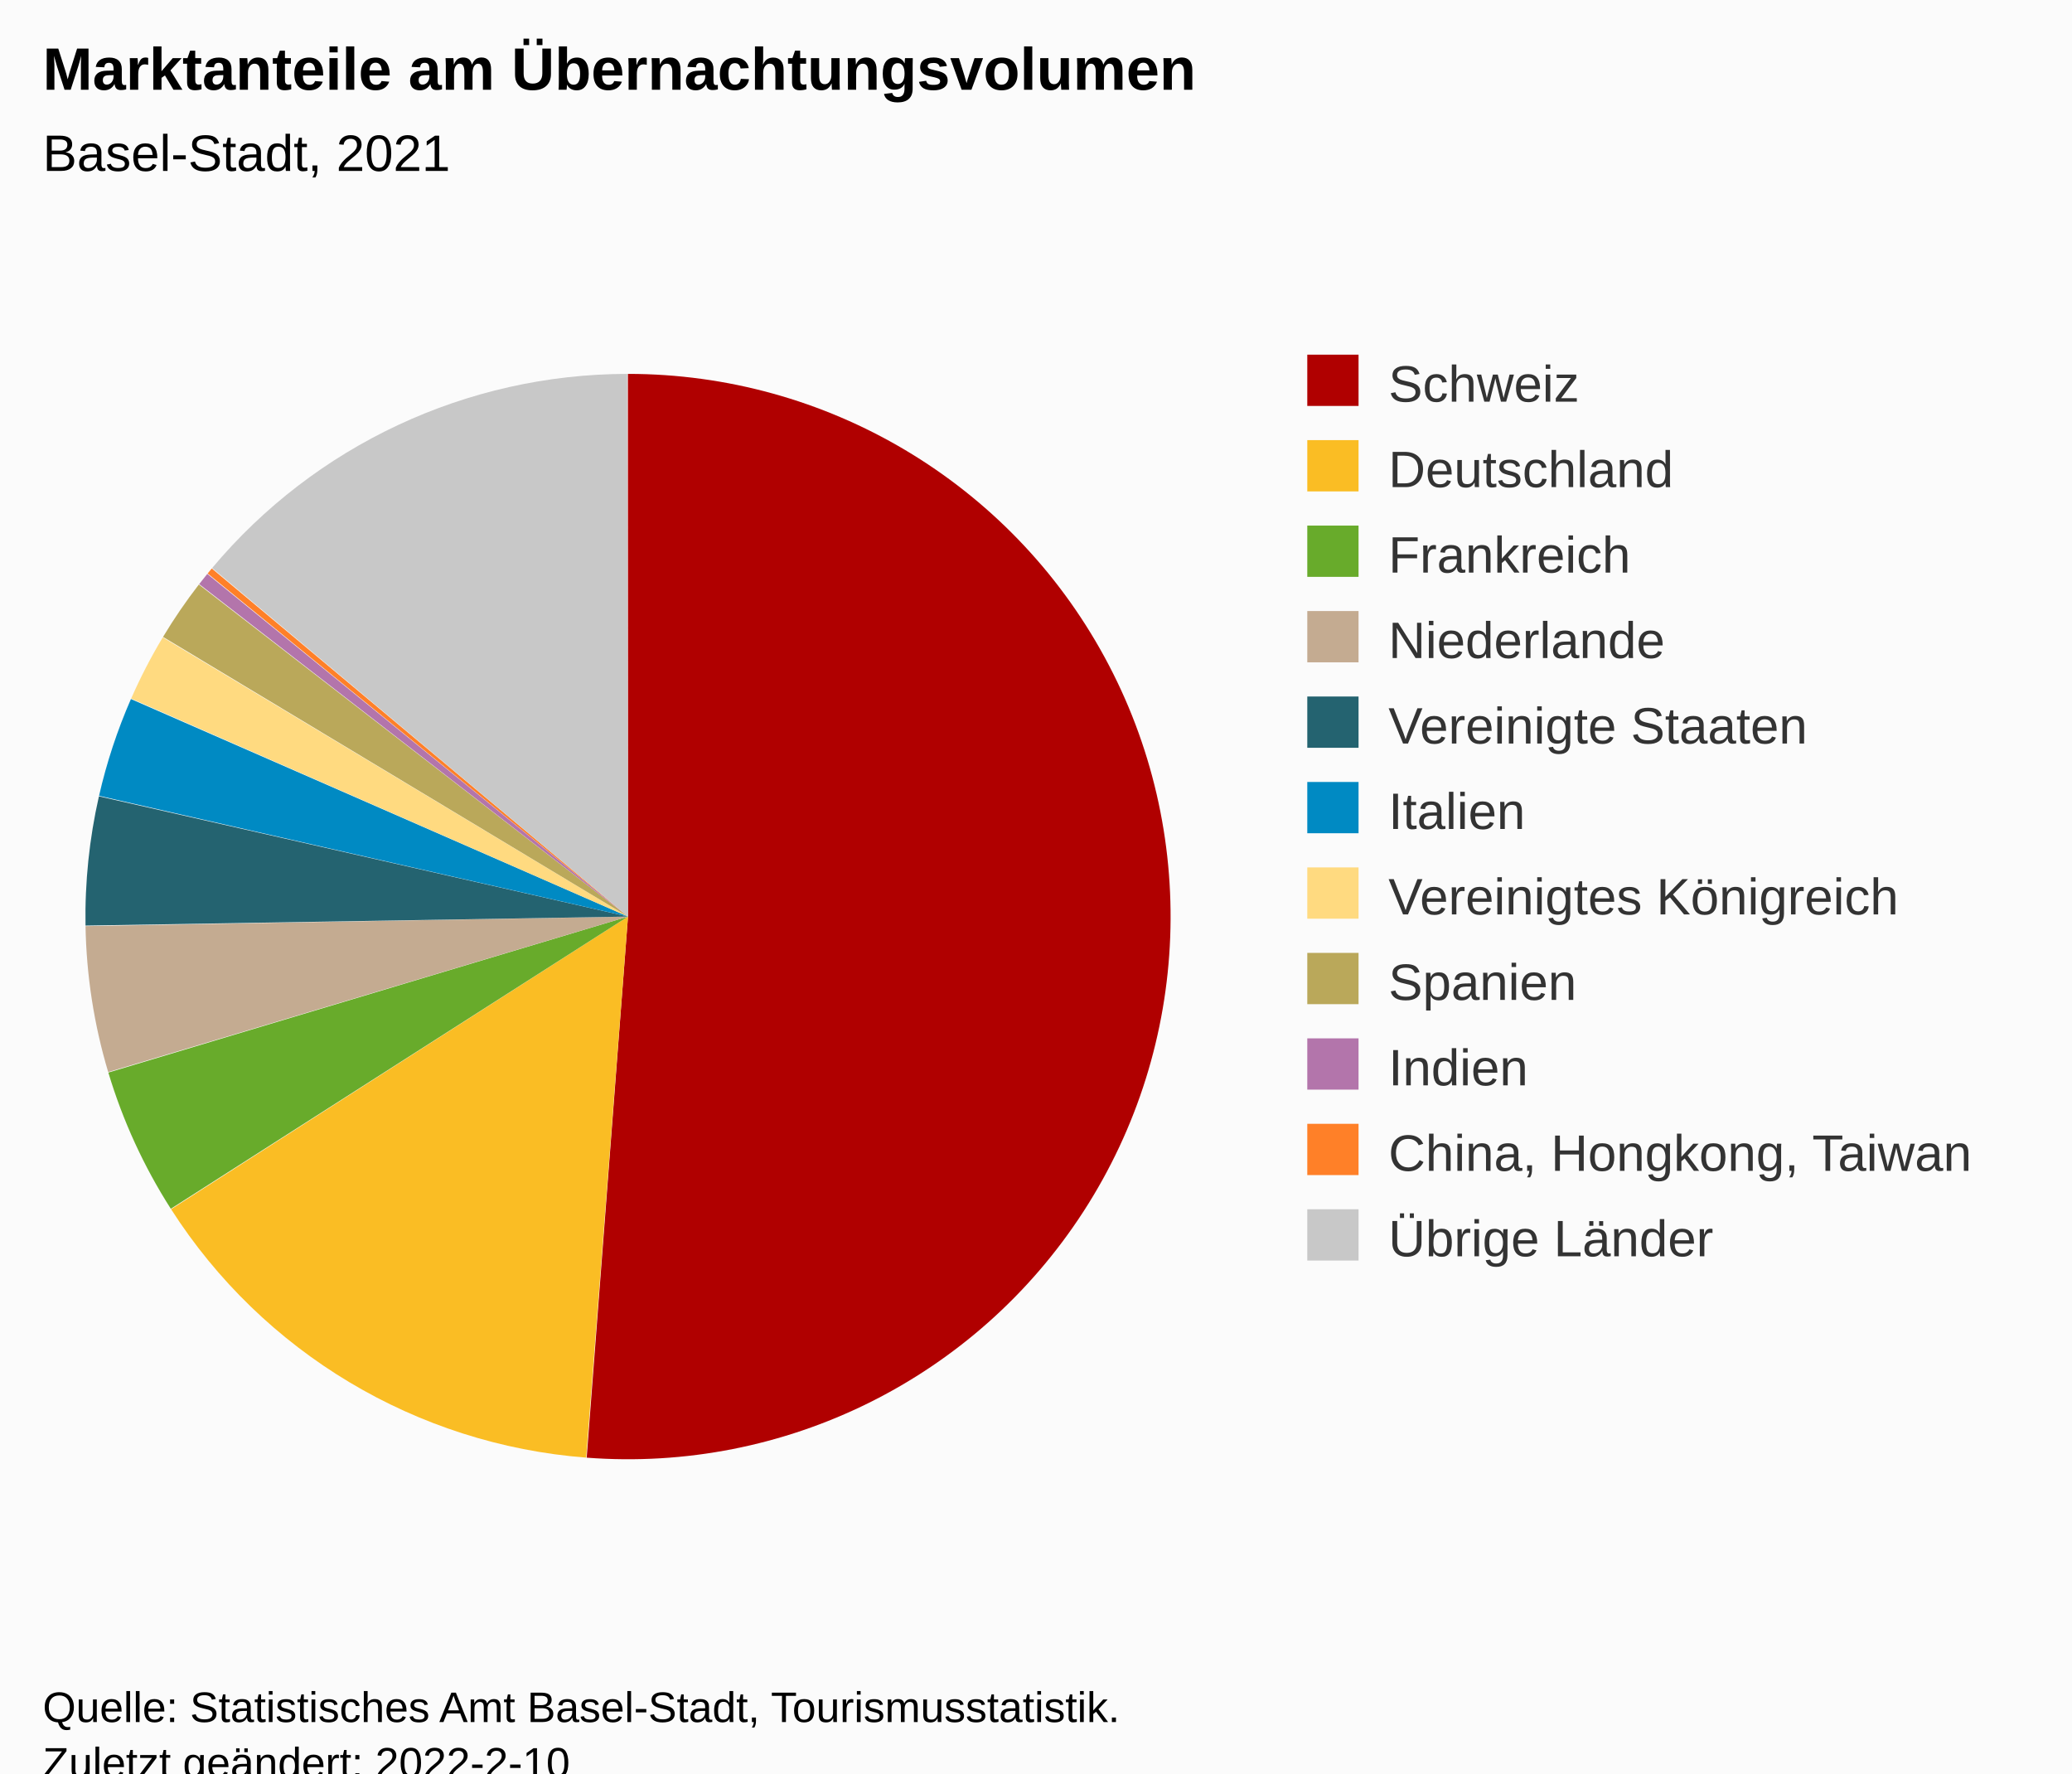
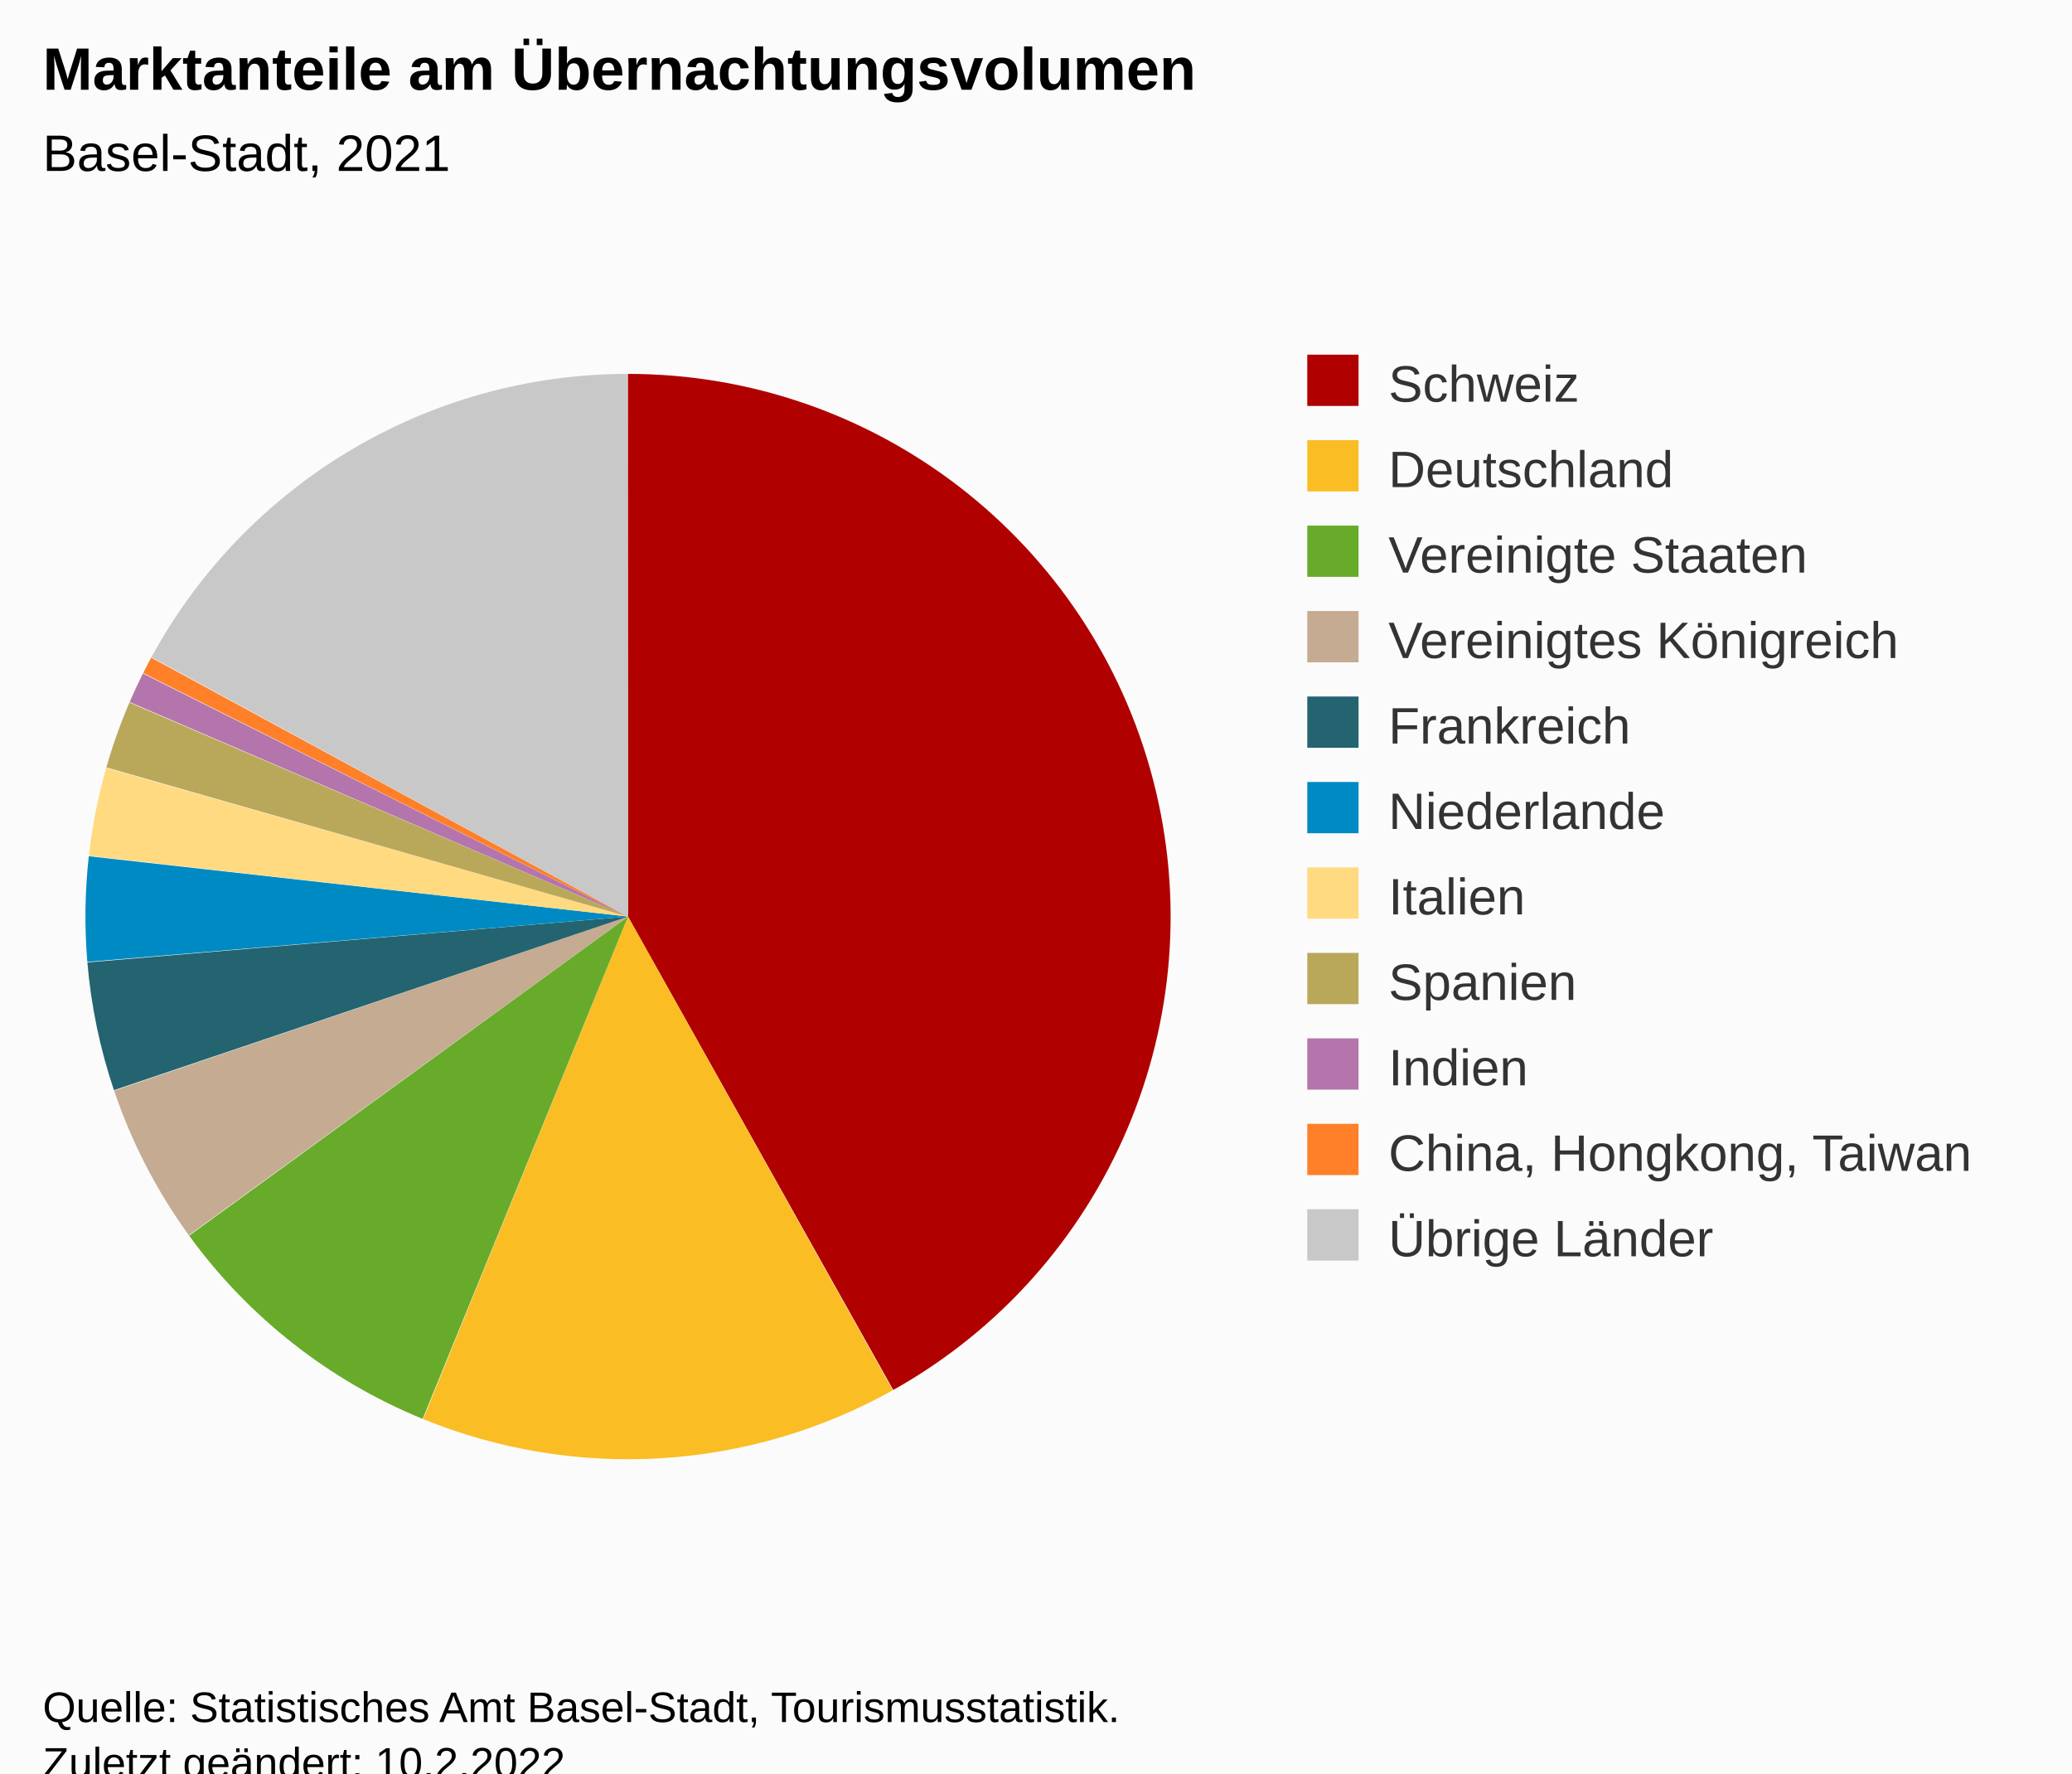
<svg xmlns="http://www.w3.org/2000/svg" version="1.1" class="highcharts-root" style="font-family:Arial;font-size:12px;" viewBox="0 0 485 415">
  <defs>
-     <clipPath id="highcharts-umiqh5y-29-">
+     <clipPath id="highcharts-63x23a9-29-">
      <rect x="0" y="0" width="274" height="317" fill="none" />
    </clipPath>
-     <clipPath id="highcharts-umiqh5y-31-">
+     <clipPath id="highcharts-63x23a9-31-">
      <rect x="10" y="56" width="274" height="317" fill="none" />
    </clipPath>
  </defs>
  <rect fill="#fbfbfb" class="highcharts-background" x="0" y="0" width="485" height="428" rx="0" ry="0" />
  <rect fill="none" class="highcharts-plot-background" x="10" y="56" width="274" height="317" />
  <g class="highcharts-pane-group" data-z-index="0" />
  <rect fill="none" class="highcharts-plot-border" data-z-index="1" x="10" y="56" width="274" height="317" />
  <g class="highcharts-series-group" data-z-index="3">
    <g class="highcharts-series highcharts-series-0 highcharts-pie-series" data-z-index="0.1" opacity="1" transform="translate(10,56) scale(1 1)">
-       <path fill="#B00000" d="M 136.974 31.5 A 127 127 0 1 1 127.331 285.131 L 137 158.5 A 0 0 0 1 0 137 158.5 Z" transform="translate(0,0)" opacity="1" stroke-linejoin="round" class="highcharts-point highcharts-color-0" />
-       <path fill="#FABD24" d="M 127.205 285.122 A 127 127 0 0 1 30.051 226.99 L 137 158.5 A 0 0 0 0 0 137 158.5 Z" transform="translate(0,0)" opacity="1" stroke-linejoin="round" class="highcharts-point highcharts-color-1" />
-       <path fill="#68AB2B" d="M 29.982 226.883 A 127 127 0 0 1 15.361 195.01 L 137 158.5 A 0 0 0 0 0 137 158.5 Z" transform="translate(0,0)" opacity="1" stroke-linejoin="round" class="highcharts-point highcharts-color-2" />
-       <path fill="#C4AB91" d="M 15.325 194.888 A 127 127 0 0 1 10.02 160.734 L 137 158.5 A 0 0 0 0 0 137 158.5 Z" transform="translate(0,0)" opacity="1" stroke-linejoin="round" class="highcharts-point highcharts-color-3" />
-       <path fill="#246370" d="M 10.017 160.607 A 127 127 0 0 1 13.156 130.363 L 137 158.5 A 0 0 0 0 0 137 158.5 Z" transform="translate(0,0)" opacity="1" stroke-linejoin="round" class="highcharts-point highcharts-color-4" />
-       <path fill="#008AC3" d="M 13.184 130.239 A 127 127 0 0 1 20.648 107.596 L 137 158.5 A 0 0 0 0 0 137 158.5 Z" transform="translate(0,0)" opacity="1" stroke-linejoin="round" class="highcharts-point highcharts-color-5" />
-       <path fill="#FFDA80" d="M 20.699 107.48 A 127 127 0 0 1 28.098 93.16 L 137 158.5 A 0 0 0 0 0 137 158.5 Z" transform="translate(0,0)" opacity="1" stroke-linejoin="round" class="highcharts-point highcharts-color-6" />
-       <path fill="#BAA85A" d="M 28.163 93.051 A 127 127 0 0 1 36.547 80.794 L 137 158.5 A 0 0 0 0 0 137 158.5 Z" transform="translate(0,0)" opacity="1" stroke-linejoin="round" class="highcharts-point highcharts-color-7" />
-       <path fill="#B375AB" d="M 36.625 80.694 A 127 127 0 0 1 38.521 78.307 L 137 158.5 A 0 0 0 0 0 137 158.5 Z" transform="translate(0,0)" opacity="1" stroke-linejoin="round" class="highcharts-point highcharts-color-8" />
-       <path fill="#FF8028" d="M 38.601 78.209 A 127 127 0 0 1 39.572 77.034 L 137 158.5 A 0 0 0 0 0 137 158.5 Z" transform="translate(0,0)" opacity="1" stroke-linejoin="round" class="highcharts-point highcharts-color-9" />
-       <path fill="#C8C8C8" d="M 39.653 76.936 A 127 127 0 0 1 136.824 31.5 L 137 158.5 A 0 0 0 0 0 137 158.5 Z" transform="translate(0,0)" opacity="1" stroke-linejoin="round" class="highcharts-point highcharts-color-10" />
+       <path fill="#B00000" d="M 136.974 31.5 A 127 127 0 0 1 199.087 269.289 L 137 158.5 A 0 0 0 0 0 137 158.5 Z" transform="translate(0,0)" opacity="1" stroke-linejoin="round" class="highcharts-point highcharts-color-0" />
+       <path fill="#FABD24" d="M 198.976 269.351 A 127 127 0 0 1 89.045 276.098 L 137 158.5 A 0 0 0 0 0 137 158.5 Z" transform="translate(0,0)" opacity="1" stroke-linejoin="round" class="highcharts-point highcharts-color-1" />
+       <path fill="#68AB2B" d="M 88.927 276.05 A 127 127 0 0 1 34.275 233.177 L 137 158.5 A 0 0 0 0 0 137 158.5 Z" transform="translate(0,0)" opacity="1" stroke-linejoin="round" class="highcharts-point highcharts-color-2" />
+       <path fill="#C4AB91" d="M 34.201 233.074 A 127 127 0 0 1 16.713 199.244 L 137 158.5 A 0 0 0 0 0 137 158.5 Z" transform="translate(0,0)" opacity="1" stroke-linejoin="round" class="highcharts-point highcharts-color-3" />
+       <path fill="#246370" d="M 16.672 199.124 A 127 127 0 0 1 10.454 169.23 L 137 158.5 A 0 0 0 0 0 137 158.5 Z" transform="translate(0,0)" opacity="1" stroke-linejoin="round" class="highcharts-point highcharts-color-4" />
+       <path fill="#008AC3" d="M 10.443 169.104 A 127 127 0 0 1 10.787 144.381 L 137 158.5 A 0 0 0 0 0 137 158.5 Z" transform="translate(0,0)" opacity="1" stroke-linejoin="round" class="highcharts-point highcharts-color-5" />
+       <path fill="#FFDA80" d="M 10.802 144.254 A 127 127 0 0 1 14.855 123.719 L 137 158.5 A 0 0 0 0 0 137 158.5 Z" transform="translate(0,0)" opacity="1" stroke-linejoin="round" class="highcharts-point highcharts-color-6" />
+       <path fill="#BAA85A" d="M 14.89 123.597 A 127 127 0 0 1 20.294 108.412 L 137 158.5 A 0 0 0 0 0 137 158.5 Z" transform="translate(0,0)" opacity="1" stroke-linejoin="round" class="highcharts-point highcharts-color-7" />
+       <path fill="#B375AB" d="M 20.345 108.295 A 127 127 0 0 1 23.451 101.618 L 137 158.5 A 0 0 0 0 0 137 158.5 Z" transform="translate(0,0)" opacity="1" stroke-linejoin="round" class="highcharts-point highcharts-color-8" />
+       <path fill="#FF8028" d="M 23.508 101.504 A 127 127 0 0 1 25.39 97.902 L 137 158.5 A 0 0 0 0 0 137 158.5 Z" transform="translate(0,0)" opacity="1" stroke-linejoin="round" class="highcharts-point highcharts-color-9" />
+       <path fill="#C8C8C8" d="M 25.45 97.791 A 127 127 0 0 1 136.824 31.5 L 137 158.5 A 0 0 0 0 0 137 158.5 Z" transform="translate(0,0)" opacity="1" stroke-linejoin="round" class="highcharts-point highcharts-color-10" />
    </g>
    <g class="highcharts-markers highcharts-series-0 highcharts-pie-series" data-z-index="0.1" opacity="1" transform="translate(10,56) scale(1 1)" />
  </g>
  <text x="10" text-anchor="start" class="highcharts-title" data-z-index="4" style="color:#000000;font-size:14px;font-weight:bold;fill:#000000;" y="21">
    <tspan>Marktanteile am Übernachtungsvolumen</tspan>
  </text>
  <text x="10" text-anchor="start" class="highcharts-subtitle" data-z-index="4" style="color:#000000;font-size:12px;font-weight:normal;font-family:Arial;fill:#000000;" y="40">
    <tspan>Basel-Stadt, 2021</tspan>
  </text>
  <text x="10" text-anchor="start" class="highcharts-caption" data-z-index="4" style="color:#666666;fill:#666666;" y="385" />
  <g class="highcharts-legend" data-z-index="7" transform="translate(296,76)">
    <rect fill="none" class="highcharts-legend-box" rx="0" ry="0" x="0" y="0" width="179" height="231" visibility="visible" />
    <g data-z-index="1">
      <g>
        <g class="highcharts-legend-item highcharts-pie-series highcharts-color-0" data-z-index="1" transform="translate(8,3)">
          <text x="21" style="color:#333333;cursor:pointer;font-size:12px;font-weight:normal;fill:#333333;" text-anchor="start" data-z-index="2" y="15">
            <tspan>Schweiz</tspan>
          </text>
          <rect x="2" y="4" width="12" height="12" fill="#B00000" class="highcharts-point" data-z-index="3" />
        </g>
        <g class="highcharts-legend-item highcharts-pie-series highcharts-color-1" data-z-index="1" transform="translate(8,23)">
          <text x="21" y="15" style="color:#333333;cursor:pointer;font-size:12px;font-weight:normal;fill:#333333;" text-anchor="start" data-z-index="2">
            <tspan>Deutschland</tspan>
          </text>
          <rect x="2" y="4" width="12" height="12" fill="#FABD24" class="highcharts-point" data-z-index="3" />
        </g>
        <g class="highcharts-legend-item highcharts-pie-series highcharts-color-2" data-z-index="1" transform="translate(8,43)">
          <text x="21" y="15" style="color:#333333;cursor:pointer;font-size:12px;font-weight:normal;fill:#333333;" text-anchor="start" data-z-index="2">
-             <tspan>Frankreich</tspan>
+             <tspan>Vereinigte Staaten</tspan>
          </text>
          <rect x="2" y="4" width="12" height="12" fill="#68AB2B" class="highcharts-point" data-z-index="3" />
        </g>
        <g class="highcharts-legend-item highcharts-pie-series highcharts-color-3" data-z-index="1" transform="translate(8,63)">
          <text x="21" y="15" style="color:#333333;cursor:pointer;font-size:12px;font-weight:normal;fill:#333333;" text-anchor="start" data-z-index="2">
-             <tspan>Niederlande</tspan>
+             <tspan>Vereinigtes Königreich</tspan>
          </text>
          <rect x="2" y="4" width="12" height="12" fill="#C4AB91" class="highcharts-point" data-z-index="3" />
        </g>
        <g class="highcharts-legend-item highcharts-pie-series highcharts-color-4" data-z-index="1" transform="translate(8,83)">
          <text x="21" y="15" style="color:#333333;cursor:pointer;font-size:12px;font-weight:normal;fill:#333333;" text-anchor="start" data-z-index="2">
-             <tspan>Vereinigte Staaten</tspan>
+             <tspan>Frankreich</tspan>
          </text>
          <rect x="2" y="4" width="12" height="12" fill="#246370" class="highcharts-point" data-z-index="3" />
        </g>
        <g class="highcharts-legend-item highcharts-pie-series highcharts-color-5" data-z-index="1" transform="translate(8,103)">
          <text x="21" y="15" style="color:#333333;cursor:pointer;font-size:12px;font-weight:normal;fill:#333333;" text-anchor="start" data-z-index="2">
-             <tspan>Italien</tspan>
+             <tspan>Niederlande</tspan>
          </text>
          <rect x="2" y="4" width="12" height="12" fill="#008AC3" class="highcharts-point" data-z-index="3" />
        </g>
        <g class="highcharts-legend-item highcharts-pie-series highcharts-color-6" data-z-index="1" transform="translate(8,123)">
          <text x="21" y="15" style="color:#333333;cursor:pointer;font-size:12px;font-weight:normal;fill:#333333;" text-anchor="start" data-z-index="2">
-             <tspan>Vereinigtes Königreich</tspan>
+             <tspan>Italien</tspan>
          </text>
          <rect x="2" y="4" width="12" height="12" fill="#FFDA80" class="highcharts-point" data-z-index="3" />
        </g>
        <g class="highcharts-legend-item highcharts-pie-series highcharts-color-7" data-z-index="1" transform="translate(8,143)">
          <text x="21" y="15" style="color:#333333;cursor:pointer;font-size:12px;font-weight:normal;fill:#333333;" text-anchor="start" data-z-index="2">
            <tspan>Spanien</tspan>
          </text>
          <rect x="2" y="4" width="12" height="12" fill="#BAA85A" class="highcharts-point" data-z-index="3" />
        </g>
        <g class="highcharts-legend-item highcharts-pie-series highcharts-color-8" data-z-index="1" transform="translate(8,163)">
          <text x="21" y="15" style="color:#333333;cursor:pointer;font-size:12px;font-weight:normal;fill:#333333;" text-anchor="start" data-z-index="2">
            <tspan>Indien</tspan>
          </text>
          <rect x="2" y="4" width="12" height="12" fill="#B375AB" class="highcharts-point" data-z-index="3" />
        </g>
        <g class="highcharts-legend-item highcharts-pie-series highcharts-color-9" data-z-index="1" transform="translate(8,183)">
          <text x="21" y="15" style="color:#333333;cursor:pointer;font-size:12px;font-weight:normal;fill:#333333;" text-anchor="start" data-z-index="2">
            <tspan>China, Hongkong, Taiwan</tspan>
          </text>
          <rect x="2" y="4" width="12" height="12" fill="#FF8028" class="highcharts-point" data-z-index="3" />
        </g>
        <g class="highcharts-legend-item highcharts-pie-series highcharts-color-10" data-z-index="1" transform="translate(8,203)">
          <text x="21" y="15" style="color:#333333;cursor:pointer;font-size:12px;font-weight:normal;fill:#333333;" text-anchor="start" data-z-index="2">
            <tspan>Übrige Länder</tspan>
          </text>
          <rect x="2" y="4" width="12" height="12" fill="#C8C8C8" class="highcharts-point" data-z-index="3" />
        </g>
      </g>
    </g>
  </g>
  <text x="10" class="highcharts-credits" text-anchor="start" data-z-index="8" style="cursor:default;color:#000000;font-size:10px;fill:#000000;" y="403">
    <tspan>Quelle: Statistisches Amt Basel-Stadt, Tourismusstatistik.</tspan>
-     <tspan x="10" dy="13">Zuletzt geändert: 2022-2-10</tspan>
+     <tspan x="10" dy="13">Zuletzt geändert: 10.2.2022</tspan>
  </text>
-   <g class="highcharts-control-points" data-z-index="99" clip-path="url(#highcharts-umiqh5y-31-)" />
+   <g class="highcharts-control-points" data-z-index="99" clip-path="url(#highcharts-63x23a9-31-)" />
</svg>
